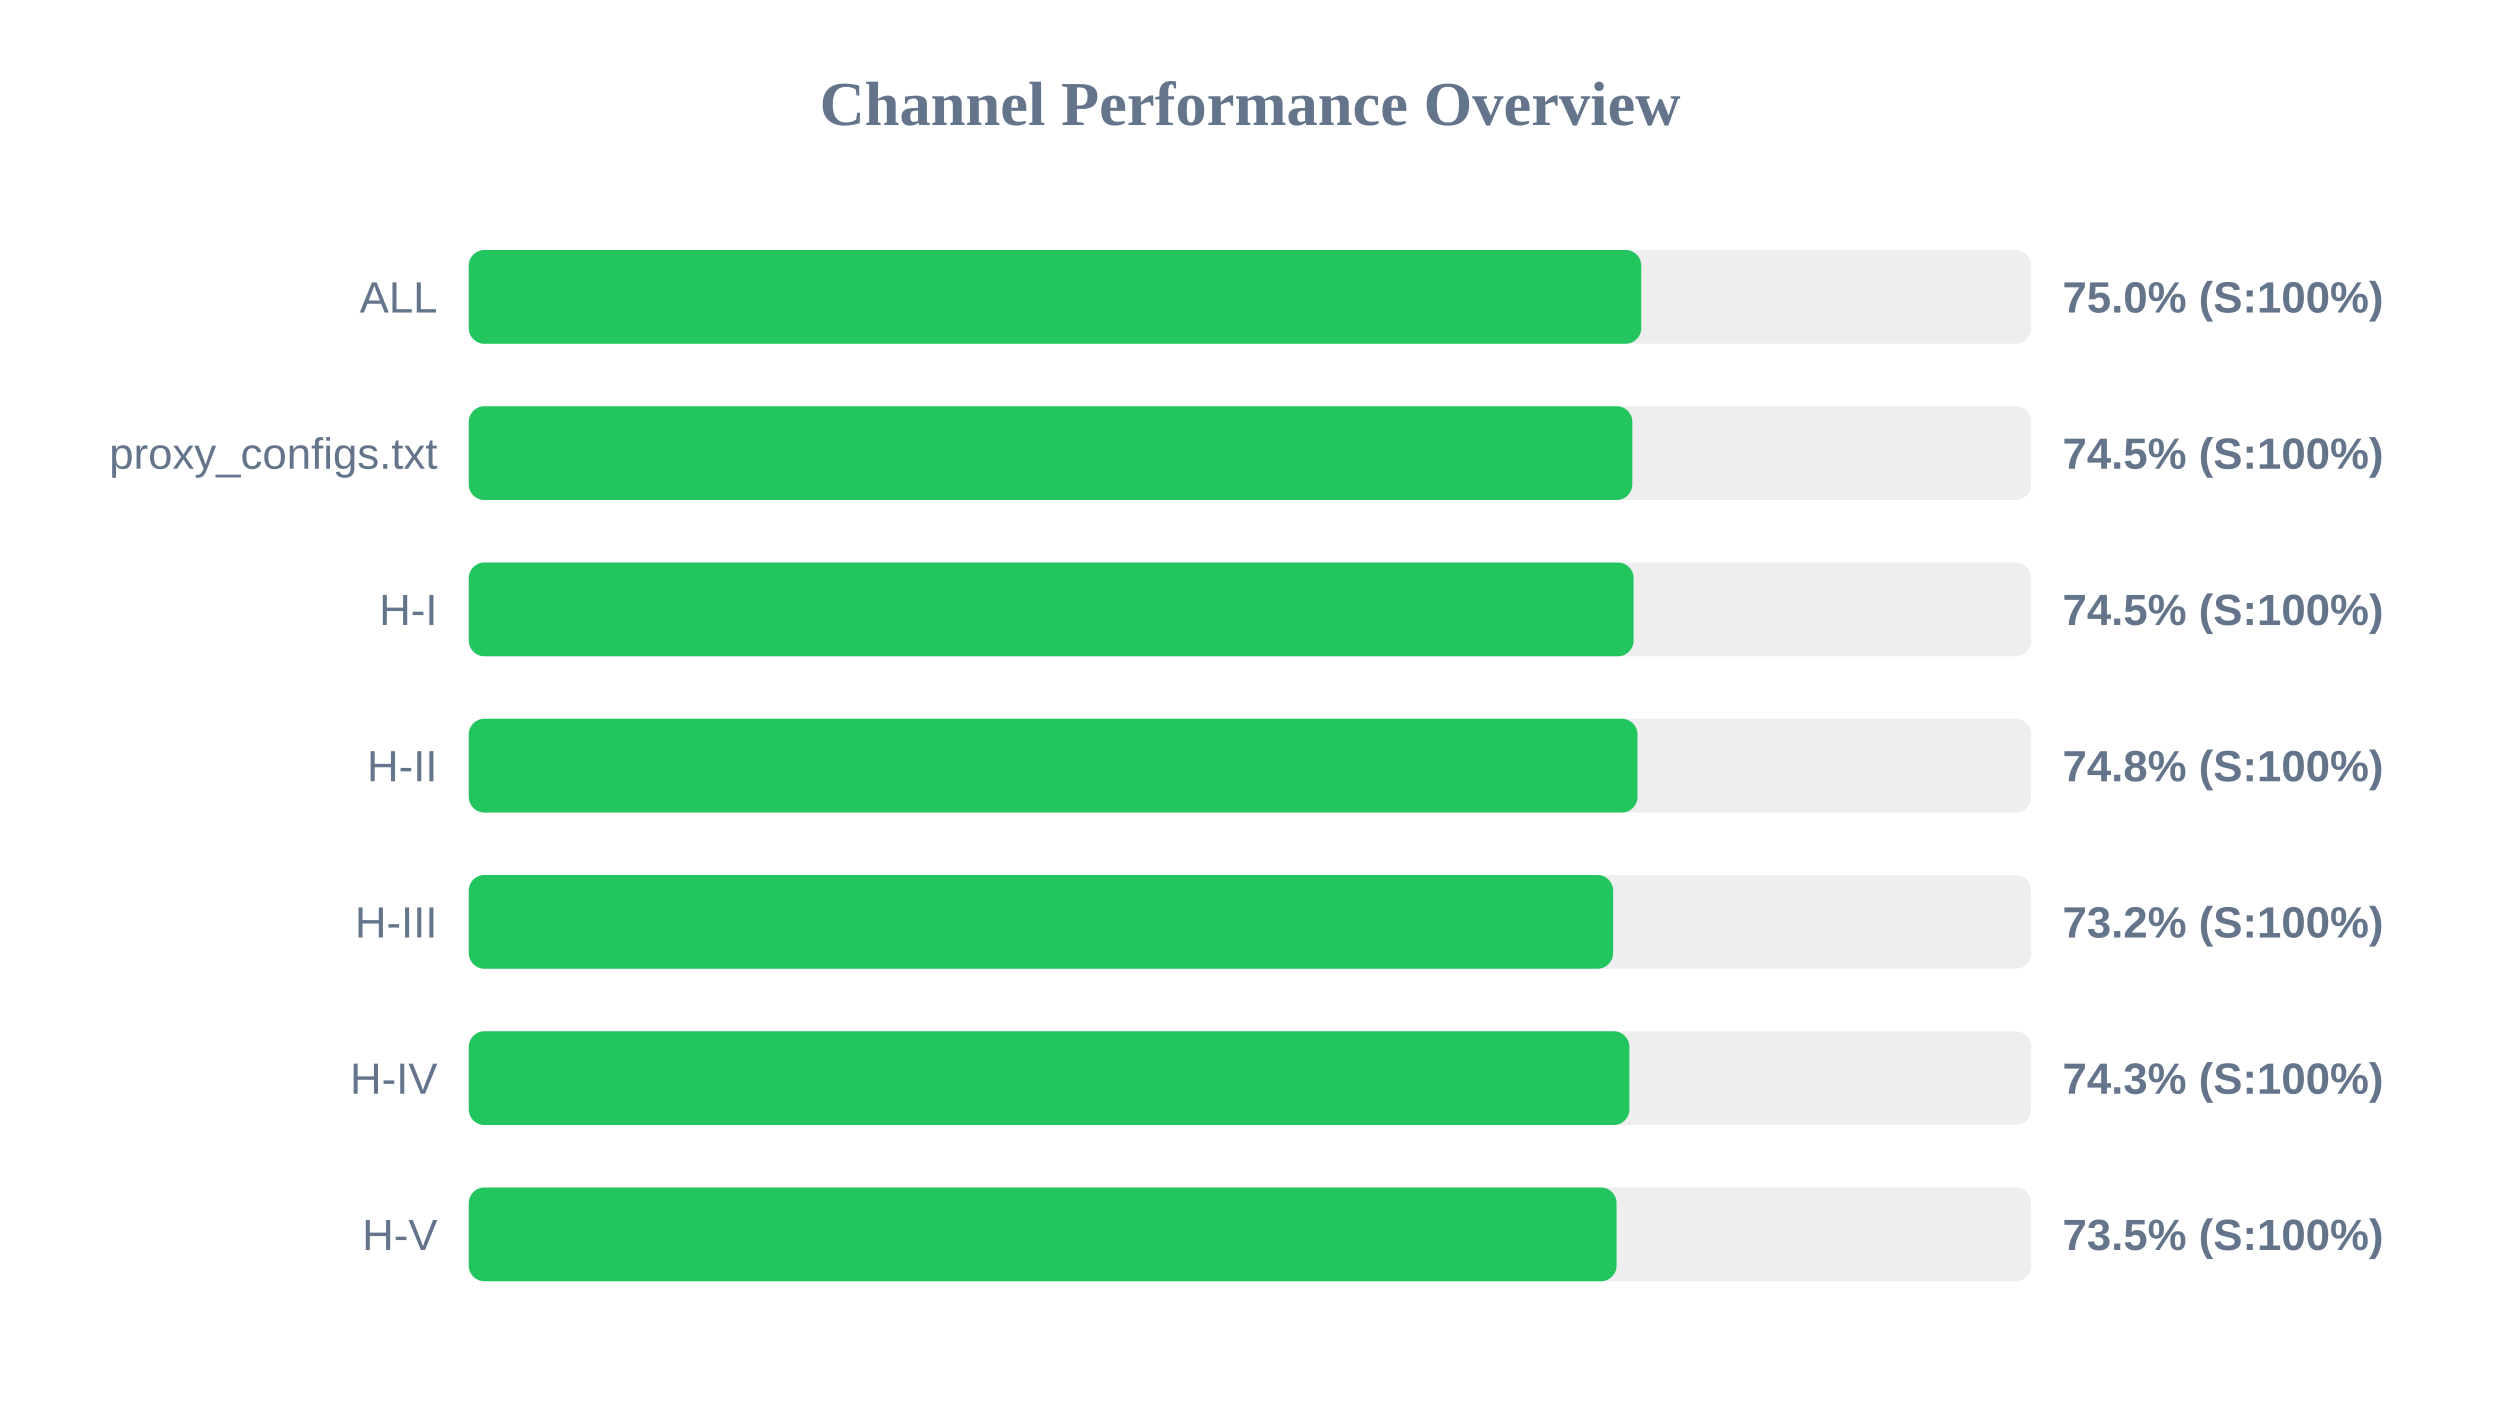
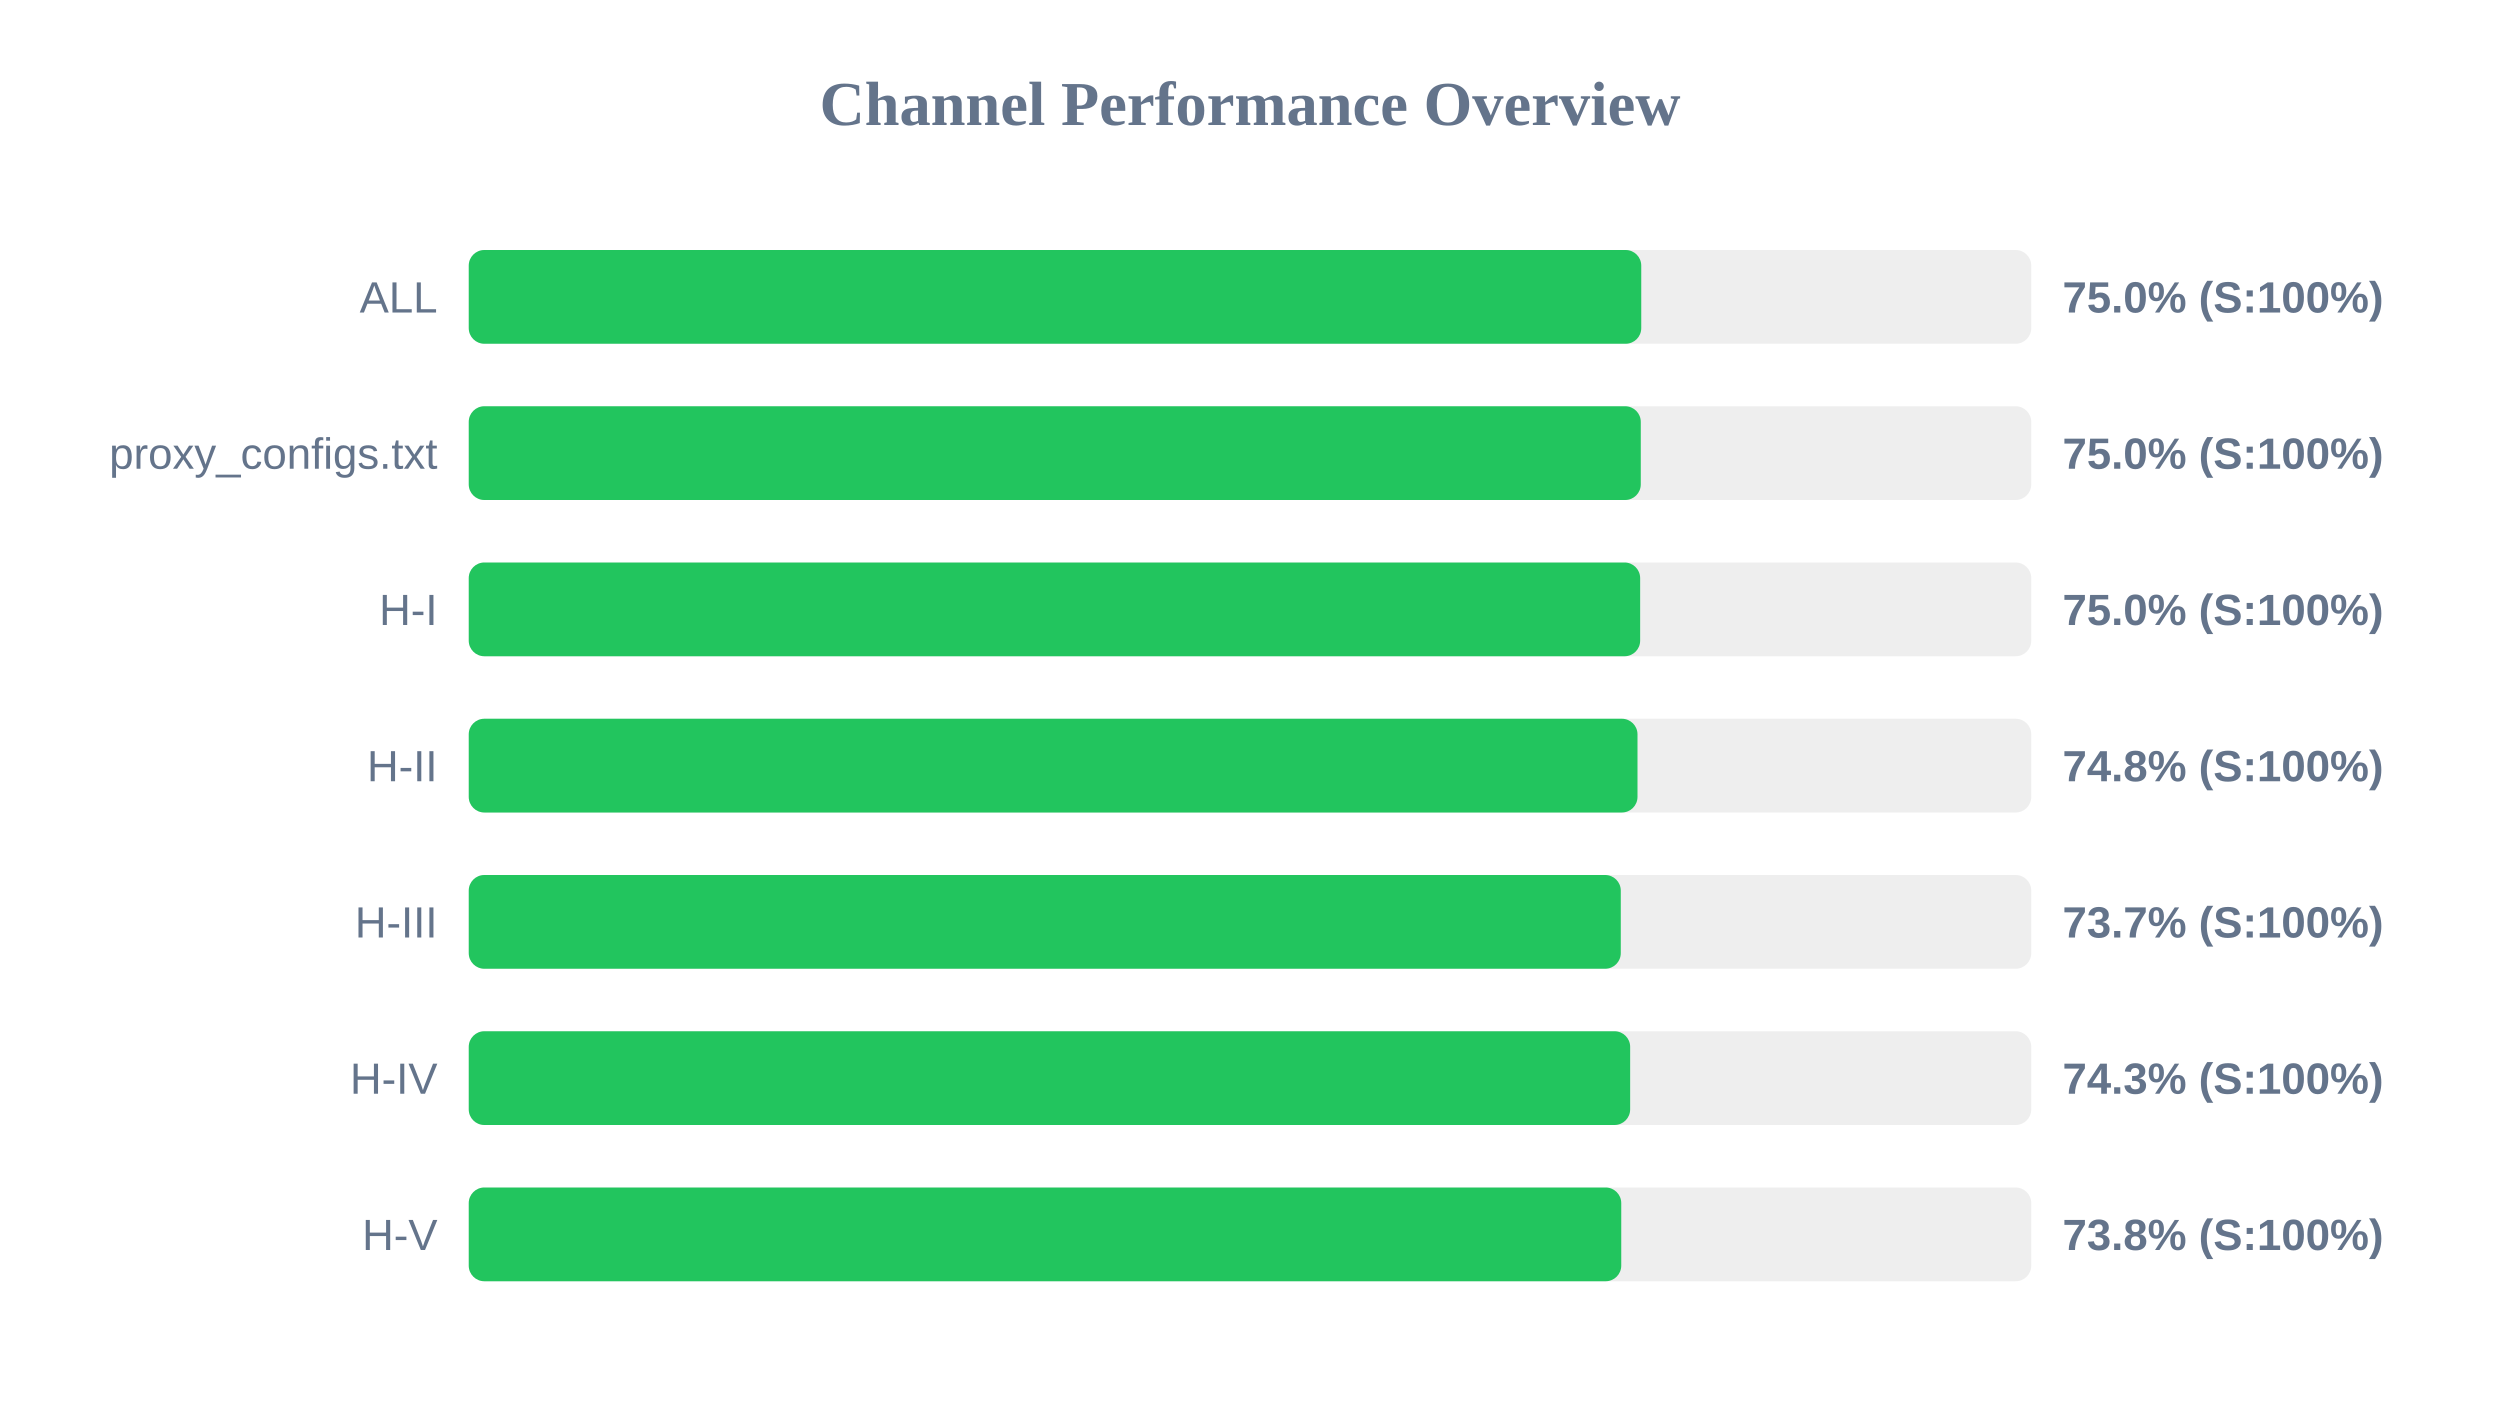
<svg xmlns="http://www.w3.org/2000/svg" width="800" height="450" version="1.1">
  <style>
        .row { font: 14px Arial; fill: #64748b; }
        .score { font: bold 14px Arial; fill: #64748b; }
    </style>
  <text x="400" y="40" text-anchor="middle" font-size="20px" font-weight="bold" fill="#64748b">Channel Performance Overview</text>
  <rect x="150" y="80" width="500" height="30" fill="#eee" rx="5" />
  <rect x="150" y="80" width="375.2" height="30" fill="#22c55e" rx="5" />
  <text x="140" y="100" text-anchor="end" class="row">ALL</text>
  <text x="660" y="100" text-anchor="start" class="score">75.0% (S:100%)</text>
  <rect x="150" y="130" width="500" height="30" fill="#eee" rx="5" />
-   <rect x="150" y="130" width="372.35" height="30" fill="#22c55e" rx="5" />
+   <rect x="150" y="130" width="375.05" height="30" fill="#22c55e" rx="5" />
  <text x="140" y="150" text-anchor="end" class="row">proxy_configs.txt</text>
-   <text x="660" y="150" text-anchor="start" class="score">74.5% (S:100%)</text>
+   <text x="660" y="150" text-anchor="start" class="score">75.0% (S:100%)</text>
  <rect x="150" y="180" width="500" height="30" fill="#eee" rx="5" />
-   <rect x="150" y="180" width="372.75" height="30" fill="#22c55e" rx="5" />
+   <rect x="150" y="180" width="374.85" height="30" fill="#22c55e" rx="5" />
  <text x="140" y="200" text-anchor="end" class="row">H-I</text>
-   <text x="660" y="200" text-anchor="start" class="score">74.5% (S:100%)</text>
+   <text x="660" y="200" text-anchor="start" class="score">75.0% (S:100%)</text>
  <rect x="150" y="230" width="500" height="30" fill="#eee" rx="5" />
  <rect x="150" y="230" width="374.0" height="30" fill="#22c55e" rx="5" />
  <text x="140" y="250" text-anchor="end" class="row">H-II</text>
  <text x="660" y="250" text-anchor="start" class="score">74.8% (S:100%)</text>
  <rect x="150" y="280" width="500" height="30" fill="#eee" rx="5" />
-   <rect x="150" y="280" width="366.2" height="30" fill="#22c55e" rx="5" />
+   <rect x="150" y="280" width="368.65" height="30" fill="#22c55e" rx="5" />
  <text x="140" y="300" text-anchor="end" class="row">H-III</text>
-   <text x="660" y="300" text-anchor="start" class="score">73.2% (S:100%)</text>
+   <text x="660" y="300" text-anchor="start" class="score">73.7% (S:100%)</text>
  <rect x="150" y="330" width="500" height="30" fill="#eee" rx="5" />
-   <rect x="150" y="330" width="371.4" height="30" fill="#22c55e" rx="5" />
+   <rect x="150" y="330" width="371.65" height="30" fill="#22c55e" rx="5" />
  <text x="140" y="350" text-anchor="end" class="row">H-IV</text>
  <text x="660" y="350" text-anchor="start" class="score">74.3% (S:100%)</text>
  <rect x="150" y="380" width="500" height="30" fill="#eee" rx="5" />
-   <rect x="150" y="380" width="367.3" height="30" fill="#22c55e" rx="5" />
+   <rect x="150" y="380" width="368.8" height="30" fill="#22c55e" rx="5" />
  <text x="140" y="400" text-anchor="end" class="row">H-V</text>
-   <text x="660" y="400" text-anchor="start" class="score">73.5% (S:100%)</text>
+   <text x="660" y="400" text-anchor="start" class="score">73.8% (S:100%)</text>
</svg>
